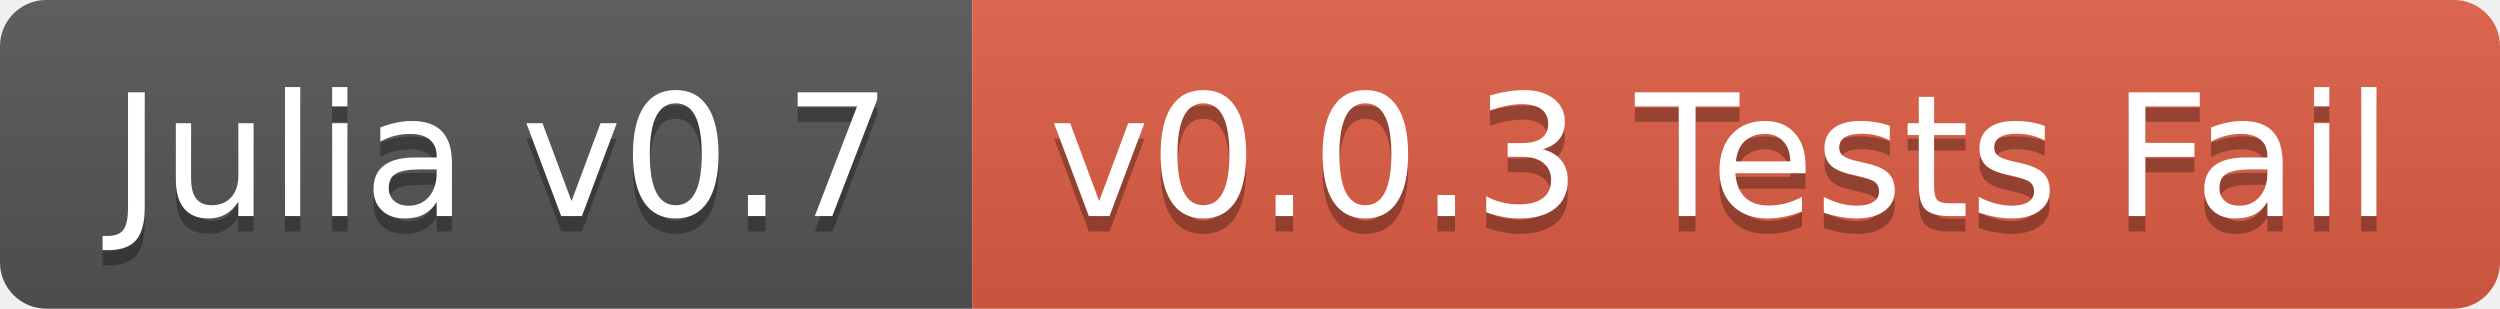
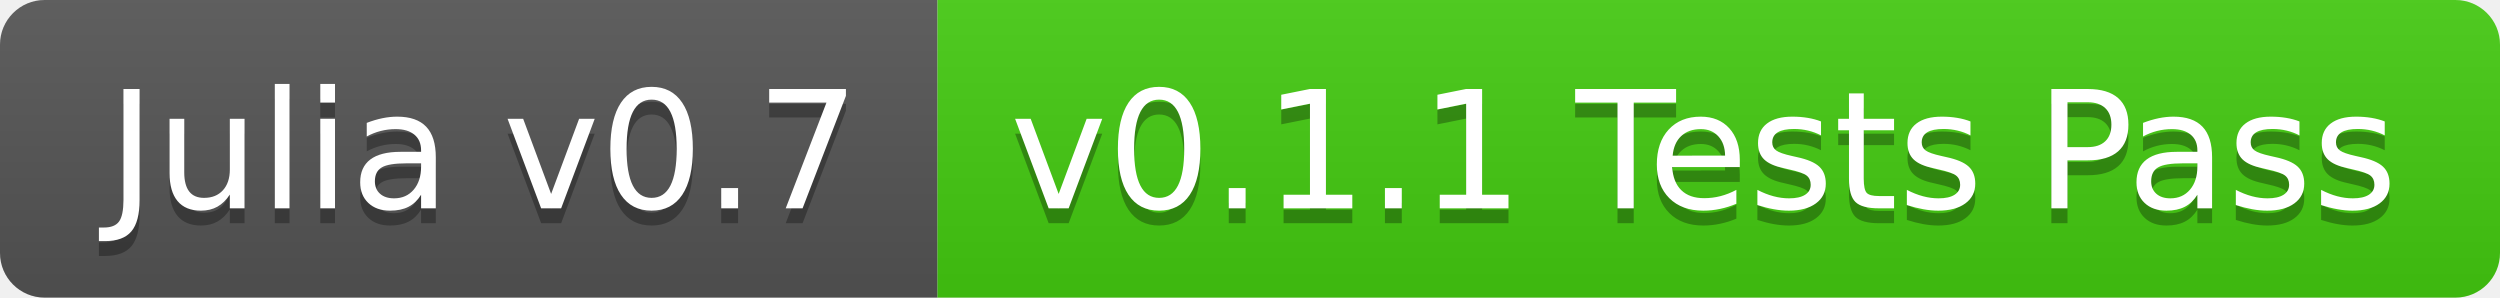
- <svg xmlns="http://www.w3.org/2000/svg" width="162" height="20">
+ <svg xmlns="http://www.w3.org/2000/svg" width="168" height="20">
  <linearGradient id="b" x2="0" y2="100%">
    <stop offset="0" stop-color="#bbb" stop-opacity=".1" />
    <stop offset="1" stop-opacity=".1" />
  </linearGradient>
  <clipPath id="a">
-     <rect width="162" height="20" rx="3" fill="#fff" />
+     <rect width="168" height="20" rx="3" fill="#fff" />
  </clipPath>
  <g clip-path="url(#a)">
    <path fill="#555" d="M0 0h63v20H0z" />
-     <path fill="#e05d44" d="M63 0h99v20H63z" />
-     <path fill="url(#b)" d="M0 0h162v20H0z" />
+     <path fill="#4c1" d="M63 0h105v20H63z" />
+     <path fill="url(#b)" d="M0 0h168v20H0z" />
  </g>
  <g fill="#fff" text-anchor="middle" font-family="DejaVu Sans,Verdana,Geneva,sans-serif" font-size="110">
    <text x="325" y="150" fill="#010101" fill-opacity=".3" transform="scale(.1)" textLength="530">Julia v0.7</text>
    <text x="325" y="140" transform="scale(.1)" textLength="530">Julia v0.7</text>
-     <text x="1115" y="150" fill="#010101" fill-opacity=".3" transform="scale(.1)" textLength="890">v0.0.3 Tests Fail</text>
-     <text x="1115" y="140" transform="scale(.1)" textLength="890">v0.0.3 Tests Fail</text>
+     <text x="1145" y="150" fill="#010101" fill-opacity=".3" transform="scale(.1)" textLength="950">v0.1.1 Tests Pass</text>
+     <text x="1145" y="140" transform="scale(.1)" textLength="950">v0.1.1 Tests Pass</text>
  </g>
</svg>
